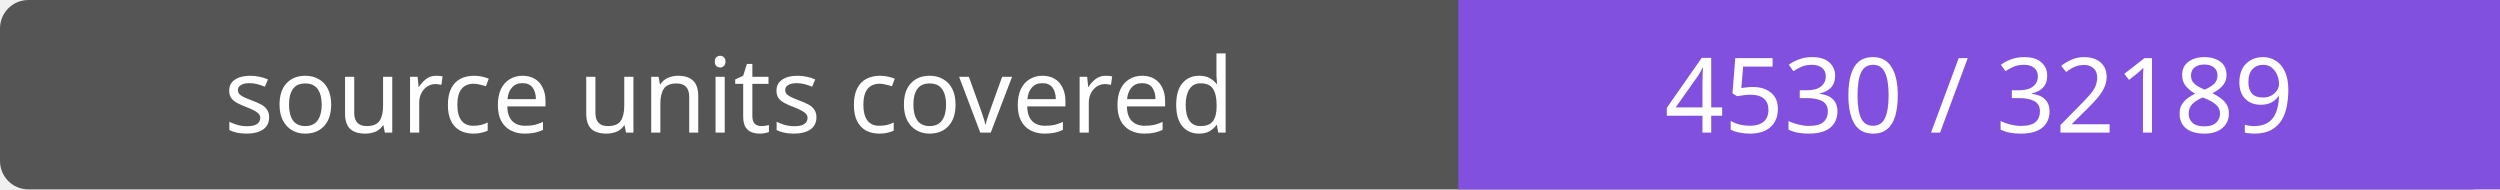
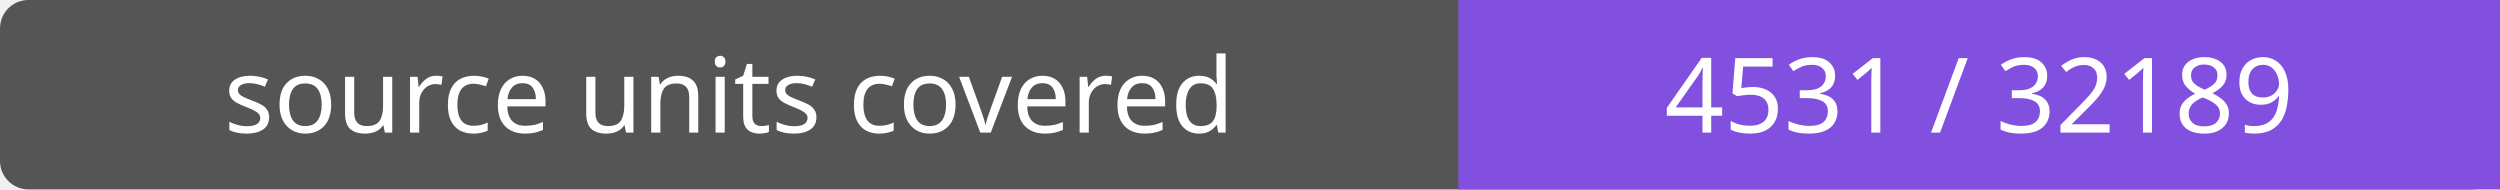
- <svg xmlns="http://www.w3.org/2000/svg" width="264" height="20" role="img" aria-label="source units covered: 4530 / 32189">
+ <svg xmlns="http://www.w3.org/2000/svg" width="264" height="20" role="img" aria-label="source units covered: 4531 / 32189">
  <rect width="264" height="20" rx="3" fill="#555" />
  <path fill="#8250df" d="M154 0h110v20H154z" />
  <g fill="#fff" text-anchor="middle" font-family="Verdana,sans-serif" font-size="11">
    <text x="77.0" y="14">source units covered</text>
-     <text x="209.0" y="14">4530 / 32189</text>
+     <text x="209.0" y="14">4531 / 32189</text>
  </g>
</svg>
